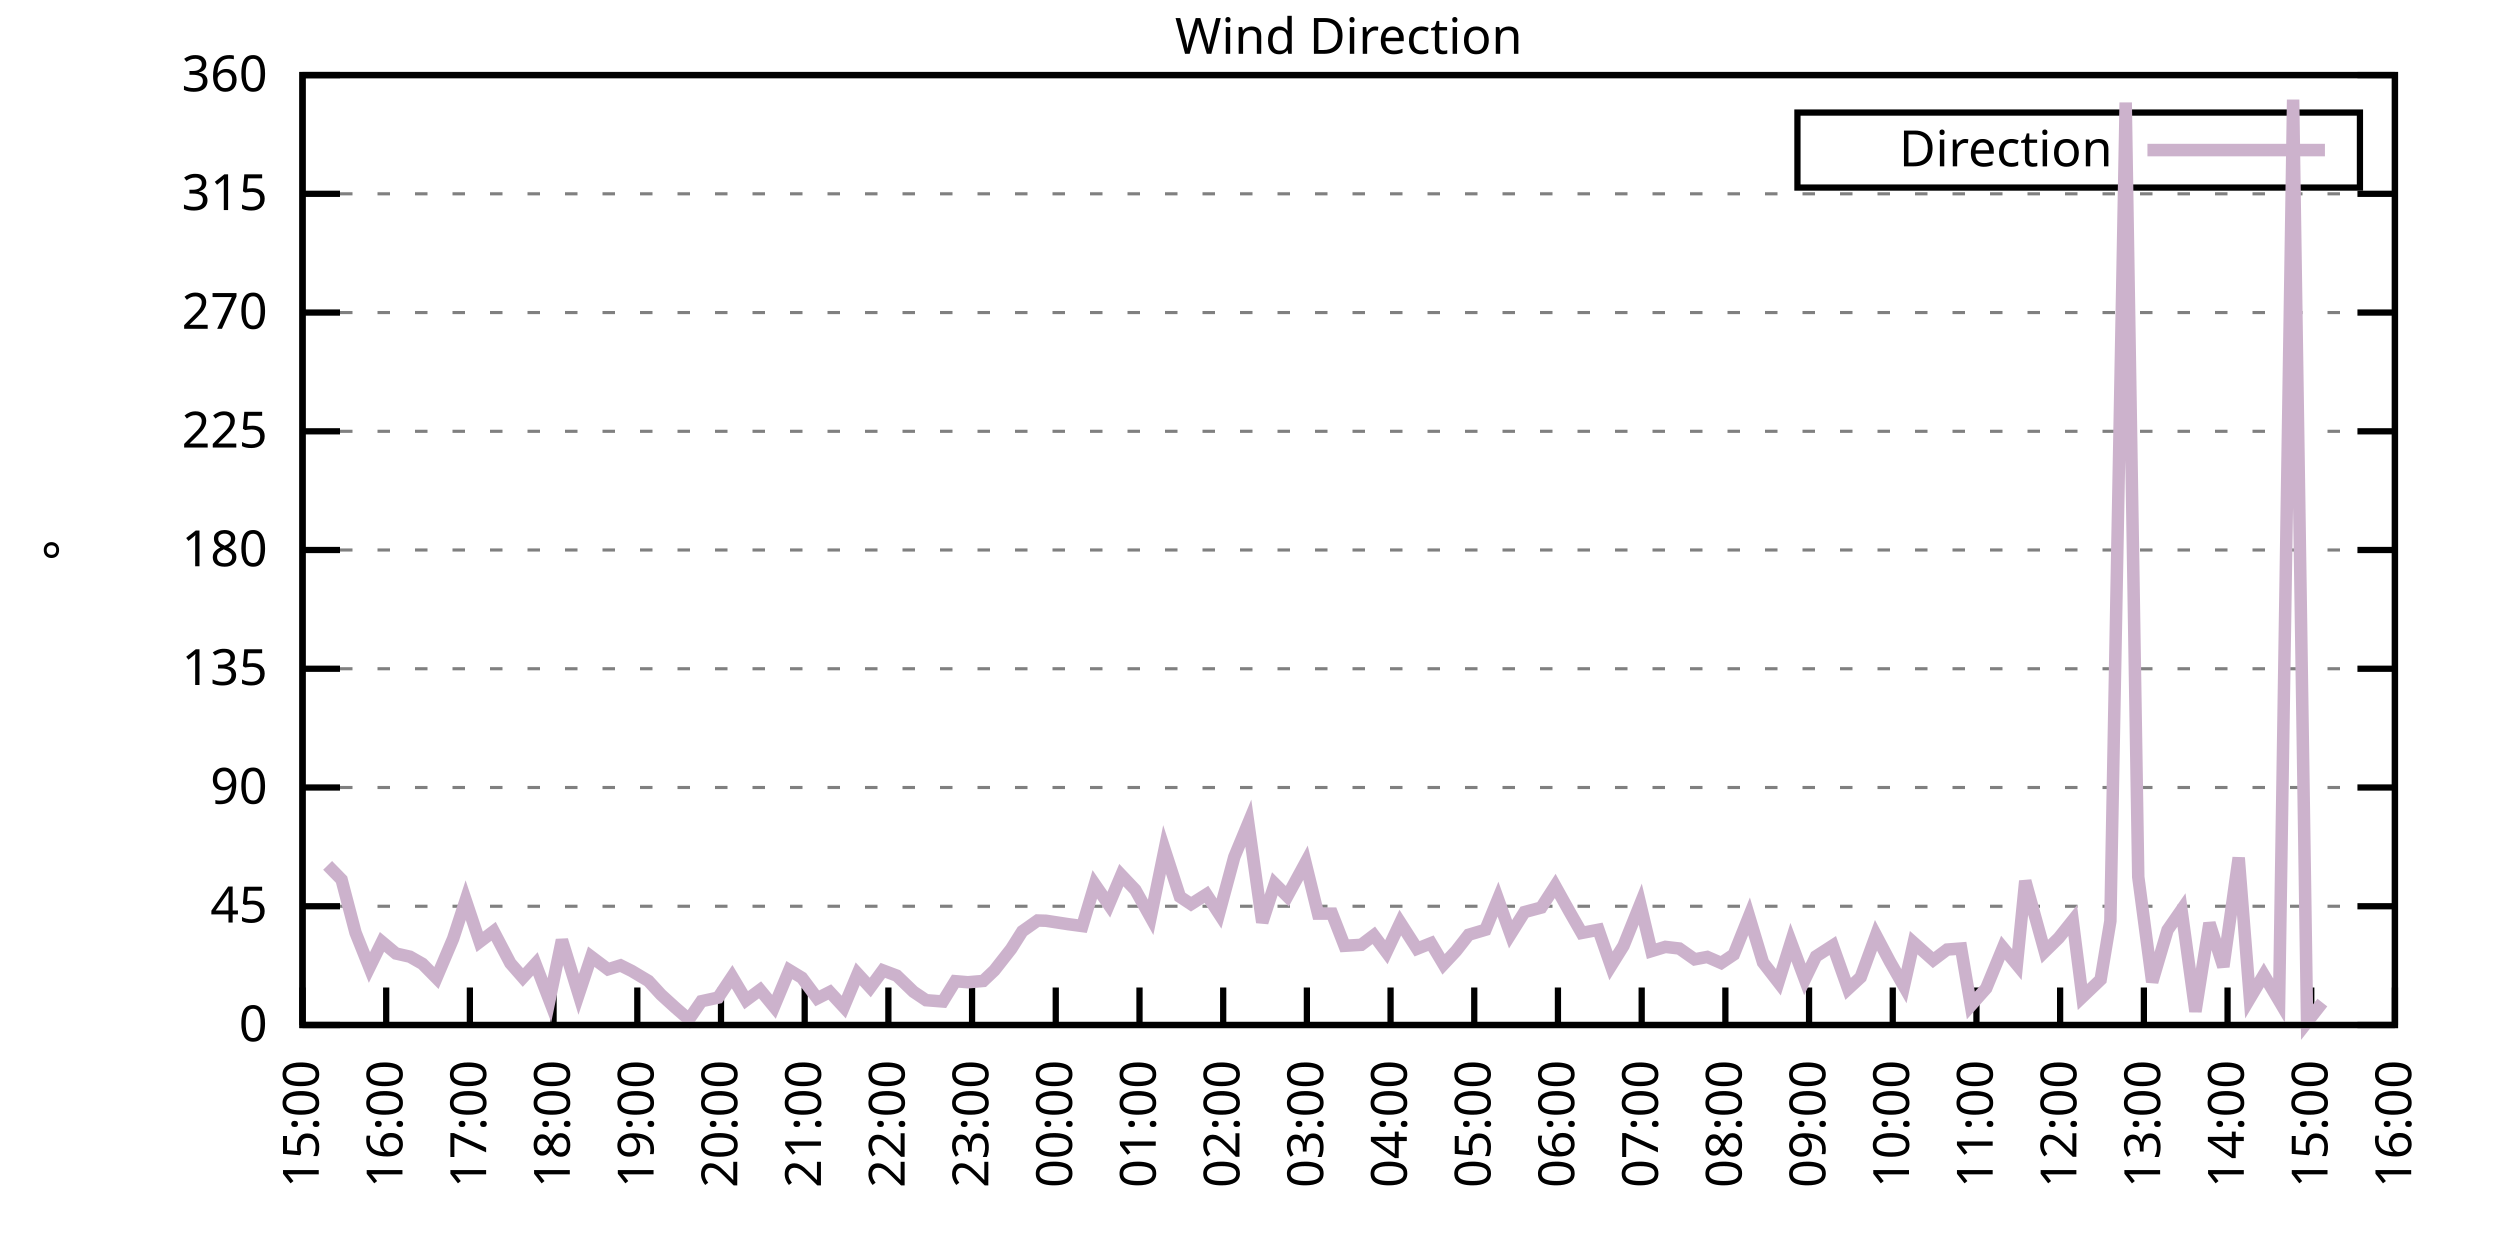
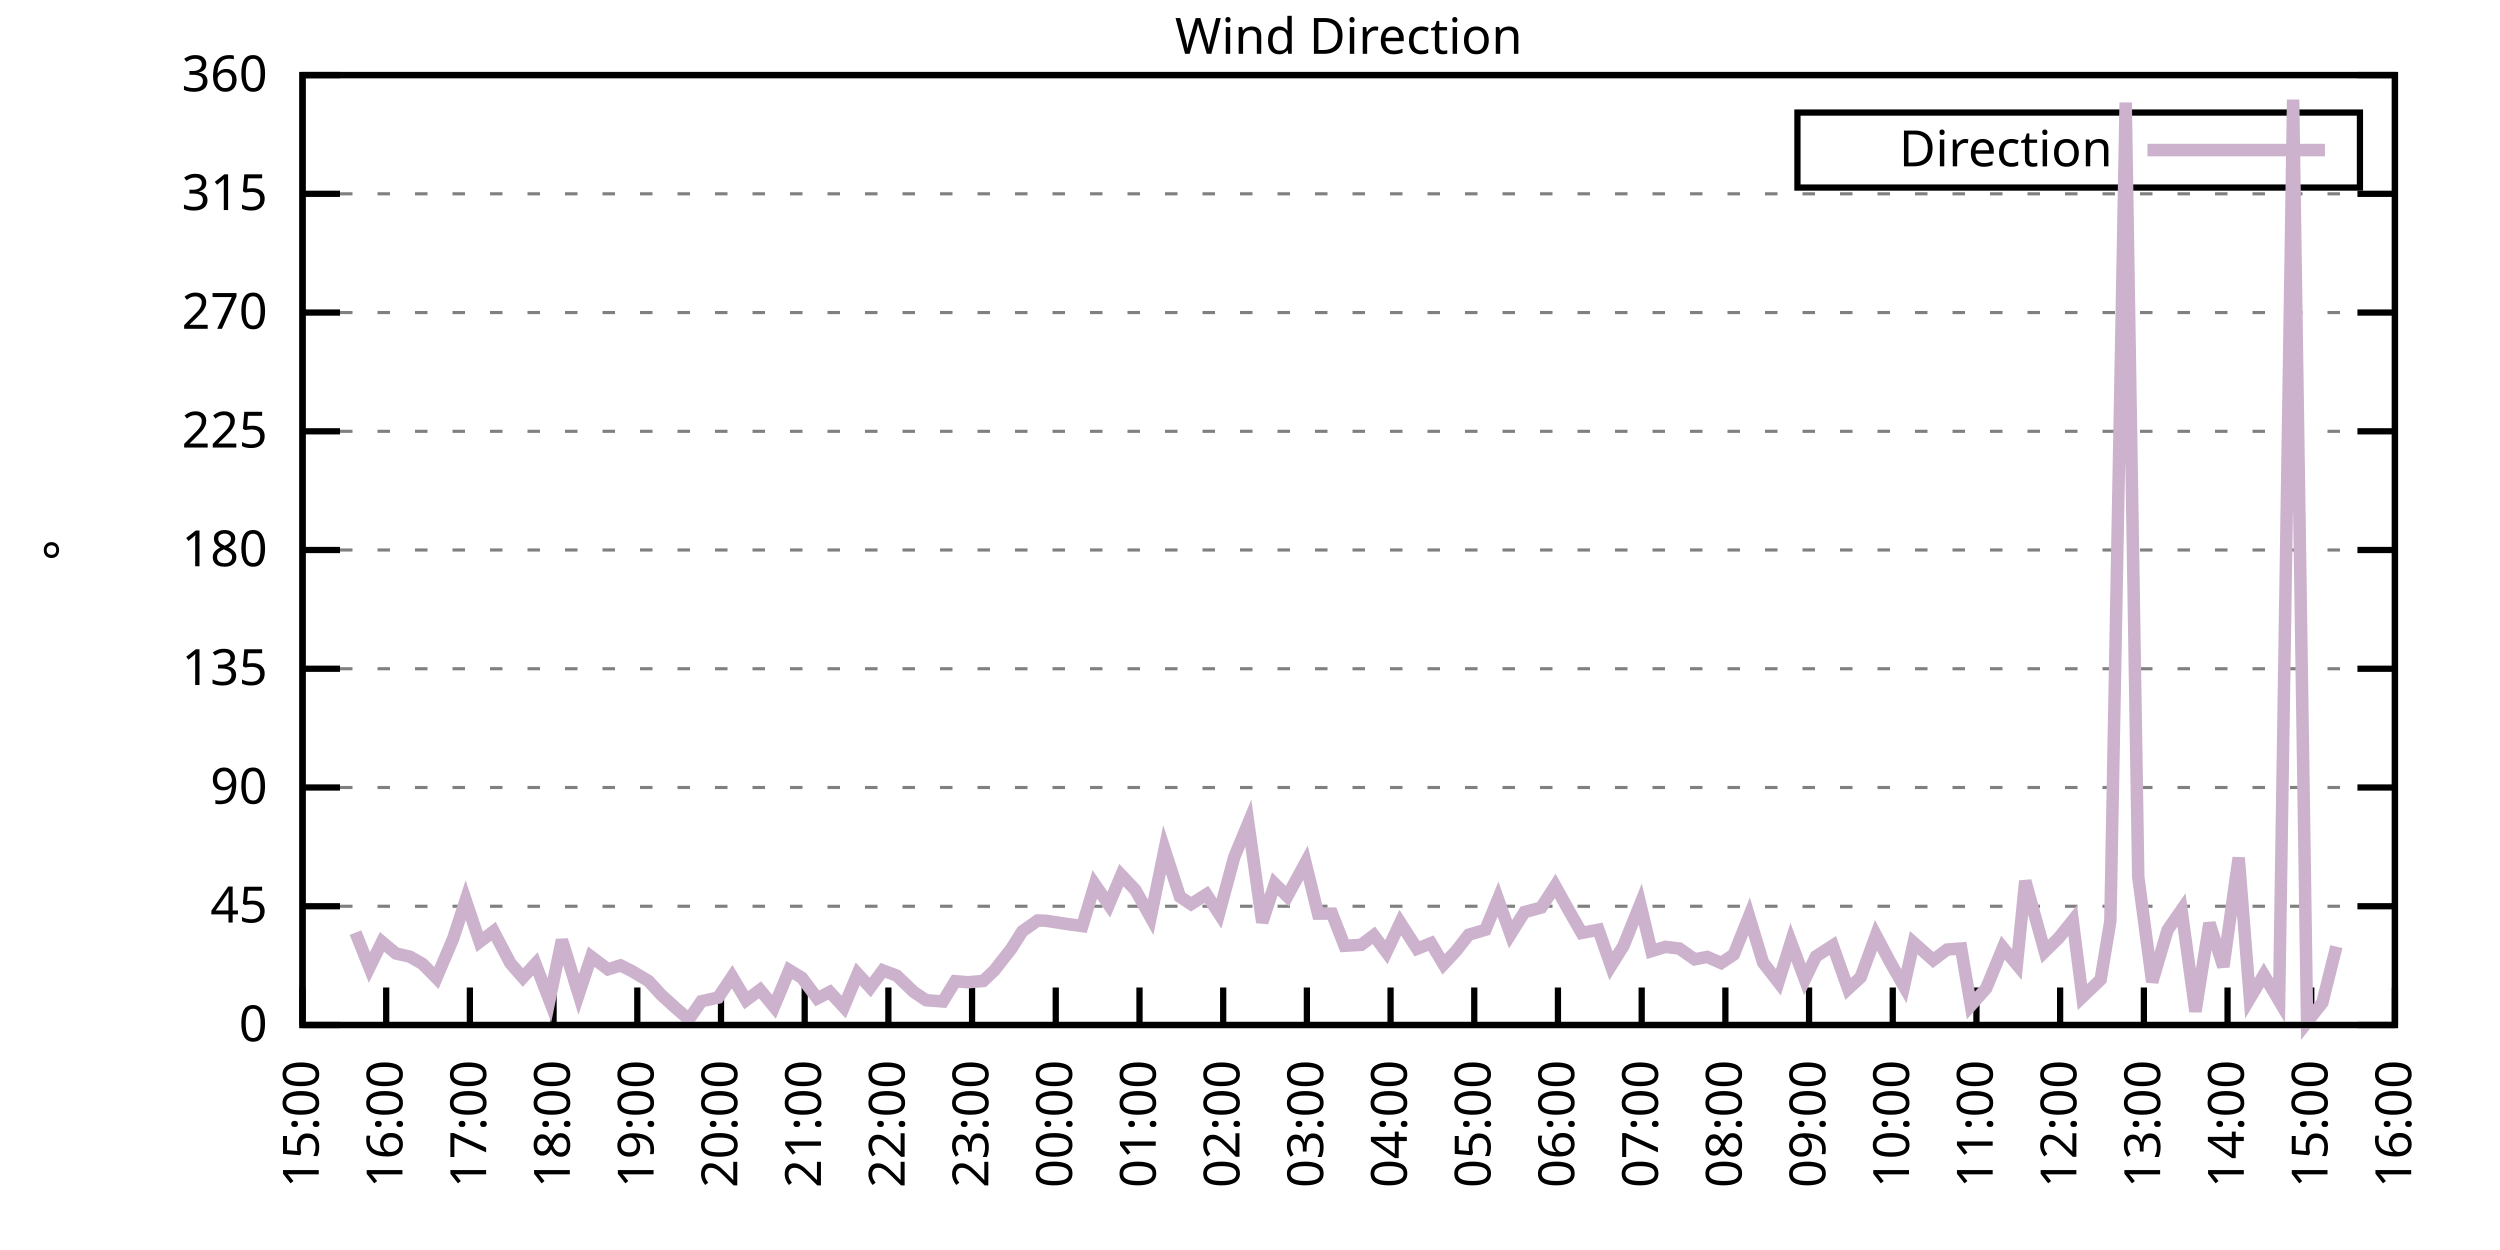
<svg xmlns="http://www.w3.org/2000/svg" xmlns:xlink="http://www.w3.org/1999/xlink" width="400" height="200" viewBox="0 0 400 200">
  <g id="gnuplot_canvas">
    <rect x="0" y="0" width="400" height="200" fill="none" />
    <defs>
      <circle id="gpDot" r="0.5" stroke-width="0.5" stroke="currentColor" />
      <path id="gpPt0" stroke-width="0.333" stroke="currentColor" d="M-1,0 h2 M0,-1 v2" />
      <path id="gpPt1" stroke-width="0.333" stroke="currentColor" d="M-1,-1 L1,1 M1,-1 L-1,1" />
      <path id="gpPt2" stroke-width="0.333" stroke="currentColor" d="M-1,0 L1,0 M0,-1 L0,1 M-1,-1 L1,1 M-1,1 L1,-1" />
      <rect id="gpPt3" stroke-width="0.333" stroke="currentColor" x="-1" y="-1" width="2" height="2" />
      <rect id="gpPt4" stroke-width="0.333" stroke="currentColor" fill="currentColor" x="-1" y="-1" width="2" height="2" />
      <circle id="gpPt5" stroke-width="0.333" stroke="currentColor" cx="0" cy="0" r="1" />
      <use xlink:href="#gpPt5" id="gpPt6" fill="currentColor" stroke="none" />
      <path id="gpPt7" stroke-width="0.333" stroke="currentColor" d="M0,-1.33 L-1.33,0.67 L1.33,0.67 z" />
      <use xlink:href="#gpPt7" id="gpPt8" fill="currentColor" stroke="none" />
      <use xlink:href="#gpPt7" id="gpPt9" stroke="currentColor" transform="rotate(180)" />
      <use xlink:href="#gpPt9" id="gpPt10" fill="currentColor" stroke="none" />
      <use xlink:href="#gpPt3" id="gpPt11" stroke="currentColor" transform="rotate(45)" />
      <use xlink:href="#gpPt11" id="gpPt12" fill="currentColor" stroke="none" />
      <path id="gpPt13" stroke-width="0.333" stroke="currentColor" d="M0,1.330 L1.265,0.411 L0.782,-1.067 L-0.782,-1.076 L-1.265,0.411 z" />
      <use xlink:href="#gpPt13" id="gpPt14" fill="currentColor" stroke="none" />
      <filter id="textbox" filterUnits="objectBoundingBox" x="0" y="0" height="1" width="1">
        <feFlood flood-color="white" flood-opacity="1" result="bgnd" />
        <feComposite in="SourceGraphic" in2="bgnd" operator="atop" />
      </filter>
      <filter id="greybox" filterUnits="objectBoundingBox" x="0" y="0" height="1" width="1">
        <feFlood flood-color="lightgrey" flood-opacity="1" result="grey" />
        <feComposite in="SourceGraphic" in2="grey" operator="atop" />
      </filter>
    </defs>
    <g fill="none" color="white" stroke="currentColor" stroke-width="1.00" stroke-linecap="butt" stroke-linejoin="miter">
</g>
    <g fill="none" color="black" stroke="currentColor" stroke-width="1.00" stroke-linecap="butt" stroke-linejoin="miter">
      <g stroke="none" shape-rendering="crispEdges">
        <polygon fill="rgb(255, 255, 255)" points="48.40,164.00 383.18,164.00 383.18,12.02 48.40,12.02 " />
      </g>
    </g>
    <g fill="none" color="black" stroke="currentColor" stroke-width="1.00" stroke-linecap="butt" stroke-linejoin="miter">
</g>
    <g fill="none" color="black" stroke="black" stroke-width="0.50" stroke-linecap="butt" stroke-linejoin="miter">
</g>
    <g fill="none" color="gray" stroke="currentColor" stroke-width="0.50" stroke-linecap="butt" stroke-linejoin="miter">
      <path stroke="gray" stroke-dasharray="2,4" class="gridline" d="M48.40,164.00 L383.19,164.00  " />
    </g>
    <g fill="none" color="gray" stroke="gray" stroke-width="1.00" stroke-linecap="butt" stroke-linejoin="miter">
</g>
    <g fill="none" color="black" stroke="currentColor" stroke-width="1.00" stroke-linecap="butt" stroke-linejoin="miter">
      <path stroke="black" d="M48.40,164.00 L54.40,164.00 M383.19,164.00 L377.19,164.00  " />
      <g transform="translate(42.80,166.60)" stroke="none" fill="black" font-family="Sans" font-size="8.00" text-anchor="end">
        <text>
          <tspan font-family="Sans"> 0</tspan>
        </text>
      </g>
    </g>
    <g fill="none" color="black" stroke="currentColor" stroke-width="1.00" stroke-linecap="butt" stroke-linejoin="miter">
</g>
    <g fill="none" color="black" stroke="black" stroke-width="0.50" stroke-linecap="butt" stroke-linejoin="miter">
</g>
    <g fill="none" color="gray" stroke="currentColor" stroke-width="0.50" stroke-linecap="butt" stroke-linejoin="miter">
      <path stroke="gray" stroke-dasharray="2,4" class="gridline" d="M48.40,145.00 L383.19,145.00  " />
    </g>
    <g fill="none" color="gray" stroke="gray" stroke-width="1.00" stroke-linecap="butt" stroke-linejoin="miter">
</g>
    <g fill="none" color="black" stroke="currentColor" stroke-width="1.00" stroke-linecap="butt" stroke-linejoin="miter">
      <path stroke="black" d="M48.40,145.00 L54.40,145.00 M383.19,145.00 L377.19,145.00  " />
      <g transform="translate(42.80,147.60)" stroke="none" fill="black" font-family="Sans" font-size="8.00" text-anchor="end">
        <text>
          <tspan font-family="Sans"> 45</tspan>
        </text>
      </g>
    </g>
    <g fill="none" color="black" stroke="currentColor" stroke-width="1.00" stroke-linecap="butt" stroke-linejoin="miter">
</g>
    <g fill="none" color="black" stroke="black" stroke-width="0.50" stroke-linecap="butt" stroke-linejoin="miter">
</g>
    <g fill="none" color="gray" stroke="currentColor" stroke-width="0.50" stroke-linecap="butt" stroke-linejoin="miter">
      <path stroke="gray" stroke-dasharray="2,4" class="gridline" d="M48.40,126.00 L383.19,126.00  " />
    </g>
    <g fill="none" color="gray" stroke="gray" stroke-width="1.00" stroke-linecap="butt" stroke-linejoin="miter">
</g>
    <g fill="none" color="black" stroke="currentColor" stroke-width="1.00" stroke-linecap="butt" stroke-linejoin="miter">
      <path stroke="black" d="M48.40,126.00 L54.40,126.00 M383.19,126.00 L377.19,126.00  " />
      <g transform="translate(42.80,128.60)" stroke="none" fill="black" font-family="Sans" font-size="8.00" text-anchor="end">
        <text>
          <tspan font-family="Sans"> 90</tspan>
        </text>
      </g>
    </g>
    <g fill="none" color="black" stroke="currentColor" stroke-width="1.00" stroke-linecap="butt" stroke-linejoin="miter">
</g>
    <g fill="none" color="black" stroke="black" stroke-width="0.50" stroke-linecap="butt" stroke-linejoin="miter">
</g>
    <g fill="none" color="gray" stroke="currentColor" stroke-width="0.50" stroke-linecap="butt" stroke-linejoin="miter">
      <path stroke="gray" stroke-dasharray="2,4" class="gridline" d="M48.40,107.00 L383.19,107.00  " />
    </g>
    <g fill="none" color="gray" stroke="gray" stroke-width="1.00" stroke-linecap="butt" stroke-linejoin="miter">
</g>
    <g fill="none" color="black" stroke="currentColor" stroke-width="1.00" stroke-linecap="butt" stroke-linejoin="miter">
      <path stroke="black" d="M48.40,107.00 L54.40,107.00 M383.19,107.00 L377.19,107.00  " />
      <g transform="translate(42.80,109.60)" stroke="none" fill="black" font-family="Sans" font-size="8.00" text-anchor="end">
        <text>
          <tspan font-family="Sans"> 135</tspan>
        </text>
      </g>
    </g>
    <g fill="none" color="black" stroke="currentColor" stroke-width="1.00" stroke-linecap="butt" stroke-linejoin="miter">
</g>
    <g fill="none" color="black" stroke="black" stroke-width="0.50" stroke-linecap="butt" stroke-linejoin="miter">
</g>
    <g fill="none" color="gray" stroke="currentColor" stroke-width="0.50" stroke-linecap="butt" stroke-linejoin="miter">
      <path stroke="gray" stroke-dasharray="2,4" class="gridline" d="M48.40,88.00 L383.19,88.00  " />
    </g>
    <g fill="none" color="gray" stroke="gray" stroke-width="1.00" stroke-linecap="butt" stroke-linejoin="miter">
</g>
    <g fill="none" color="black" stroke="currentColor" stroke-width="1.00" stroke-linecap="butt" stroke-linejoin="miter">
      <path stroke="black" d="M48.40,88.00 L54.40,88.00 M383.19,88.00 L377.19,88.00  " />
      <g transform="translate(42.80,90.60)" stroke="none" fill="black" font-family="Sans" font-size="8.00" text-anchor="end">
        <text>
          <tspan font-family="Sans"> 180</tspan>
        </text>
      </g>
    </g>
    <g fill="none" color="black" stroke="currentColor" stroke-width="1.00" stroke-linecap="butt" stroke-linejoin="miter">
</g>
    <g fill="none" color="black" stroke="black" stroke-width="0.50" stroke-linecap="butt" stroke-linejoin="miter">
</g>
    <g fill="none" color="gray" stroke="currentColor" stroke-width="0.50" stroke-linecap="butt" stroke-linejoin="miter">
      <path stroke="gray" stroke-dasharray="2,4" class="gridline" d="M48.40,69.01 L383.19,69.01  " />
    </g>
    <g fill="none" color="gray" stroke="gray" stroke-width="1.00" stroke-linecap="butt" stroke-linejoin="miter">
</g>
    <g fill="none" color="black" stroke="currentColor" stroke-width="1.00" stroke-linecap="butt" stroke-linejoin="miter">
      <path stroke="black" d="M48.40,69.01 L54.40,69.01 M383.19,69.01 L377.19,69.01  " />
      <g transform="translate(42.80,71.61)" stroke="none" fill="black" font-family="Sans" font-size="8.00" text-anchor="end">
        <text>
          <tspan font-family="Sans"> 225</tspan>
        </text>
      </g>
    </g>
    <g fill="none" color="black" stroke="currentColor" stroke-width="1.00" stroke-linecap="butt" stroke-linejoin="miter">
</g>
    <g fill="none" color="black" stroke="black" stroke-width="0.50" stroke-linecap="butt" stroke-linejoin="miter">
</g>
    <g fill="none" color="gray" stroke="currentColor" stroke-width="0.50" stroke-linecap="butt" stroke-linejoin="miter">
      <path stroke="gray" stroke-dasharray="2,4" class="gridline" d="M48.40,50.01 L383.19,50.01  " />
    </g>
    <g fill="none" color="gray" stroke="gray" stroke-width="1.00" stroke-linecap="butt" stroke-linejoin="miter">
</g>
    <g fill="none" color="black" stroke="currentColor" stroke-width="1.00" stroke-linecap="butt" stroke-linejoin="miter">
      <path stroke="black" d="M48.40,50.01 L54.40,50.01 M383.19,50.01 L377.19,50.01  " />
      <g transform="translate(42.80,52.61)" stroke="none" fill="black" font-family="Sans" font-size="8.00" text-anchor="end">
        <text>
          <tspan font-family="Sans"> 270</tspan>
        </text>
      </g>
    </g>
    <g fill="none" color="black" stroke="currentColor" stroke-width="1.00" stroke-linecap="butt" stroke-linejoin="miter">
</g>
    <g fill="none" color="black" stroke="black" stroke-width="0.50" stroke-linecap="butt" stroke-linejoin="miter">
</g>
    <g fill="none" color="gray" stroke="currentColor" stroke-width="0.50" stroke-linecap="butt" stroke-linejoin="miter">
      <path stroke="gray" stroke-dasharray="2,4" class="gridline" d="M48.40,31.01 L383.19,31.01  " />
    </g>
    <g fill="none" color="gray" stroke="gray" stroke-width="1.00" stroke-linecap="butt" stroke-linejoin="miter">
</g>
    <g fill="none" color="black" stroke="currentColor" stroke-width="1.00" stroke-linecap="butt" stroke-linejoin="miter">
      <path stroke="black" d="M48.40,31.01 L54.40,31.01 M383.19,31.01 L377.19,31.01  " />
      <g transform="translate(42.80,33.61)" stroke="none" fill="black" font-family="Sans" font-size="8.00" text-anchor="end">
        <text>
          <tspan font-family="Sans"> 315</tspan>
        </text>
      </g>
    </g>
    <g fill="none" color="black" stroke="currentColor" stroke-width="1.00" stroke-linecap="butt" stroke-linejoin="miter">
</g>
    <g fill="none" color="black" stroke="black" stroke-width="0.50" stroke-linecap="butt" stroke-linejoin="miter">
</g>
    <g fill="none" color="gray" stroke="currentColor" stroke-width="0.50" stroke-linecap="butt" stroke-linejoin="miter">
      <path stroke="gray" stroke-dasharray="2,4" class="gridline" d="M48.40,12.01 L383.19,12.01  " />
    </g>
    <g fill="none" color="gray" stroke="gray" stroke-width="1.00" stroke-linecap="butt" stroke-linejoin="miter">
</g>
    <g fill="none" color="black" stroke="currentColor" stroke-width="1.00" stroke-linecap="butt" stroke-linejoin="miter">
      <path stroke="black" d="M48.40,12.01 L54.40,12.01 M383.19,12.01 L377.19,12.01  " />
      <g transform="translate(42.80,14.61)" stroke="none" fill="black" font-family="Sans" font-size="8.00" text-anchor="end">
        <text>
          <tspan font-family="Sans"> 360</tspan>
        </text>
      </g>
    </g>
    <g fill="none" color="black" stroke="currentColor" stroke-width="1.00" stroke-linecap="butt" stroke-linejoin="miter">
      <path stroke="black" d="M48.40,164.00 L48.40,158.00  " />
      <g transform="translate(51.00,169.60) rotate(270.00)" stroke="none" fill="black" font-family="Sans" font-size="8.00" text-anchor="end">
        <text>
          <tspan font-family="Sans">15:00</tspan>
        </text>
      </g>
    </g>
    <g fill="none" color="black" stroke="currentColor" stroke-width="1.00" stroke-linecap="butt" stroke-linejoin="miter">
      <path stroke="black" d="M61.79,164.00 L61.79,158.00  " />
      <g transform="translate(64.39,169.60) rotate(270.00)" stroke="none" fill="black" font-family="Sans" font-size="8.00" text-anchor="end">
        <text>
          <tspan font-family="Sans">16:00</tspan>
        </text>
      </g>
    </g>
    <g fill="none" color="black" stroke="currentColor" stroke-width="1.00" stroke-linecap="butt" stroke-linejoin="miter">
      <path stroke="black" d="M75.18,164.00 L75.18,158.00  " />
      <g transform="translate(77.78,169.60) rotate(270.00)" stroke="none" fill="black" font-family="Sans" font-size="8.00" text-anchor="end">
        <text>
          <tspan font-family="Sans">17:00</tspan>
        </text>
      </g>
    </g>
    <g fill="none" color="black" stroke="currentColor" stroke-width="1.00" stroke-linecap="butt" stroke-linejoin="miter">
      <path stroke="black" d="M88.57,164.00 L88.57,158.00  " />
      <g transform="translate(91.17,169.60) rotate(270.00)" stroke="none" fill="black" font-family="Sans" font-size="8.00" text-anchor="end">
        <text>
          <tspan font-family="Sans">18:00</tspan>
        </text>
      </g>
    </g>
    <g fill="none" color="black" stroke="currentColor" stroke-width="1.00" stroke-linecap="butt" stroke-linejoin="miter">
      <path stroke="black" d="M101.97,164.00 L101.97,158.00  " />
      <g transform="translate(104.57,169.60) rotate(270.00)" stroke="none" fill="black" font-family="Sans" font-size="8.00" text-anchor="end">
        <text>
          <tspan font-family="Sans">19:00</tspan>
        </text>
      </g>
    </g>
    <g fill="none" color="black" stroke="currentColor" stroke-width="1.00" stroke-linecap="butt" stroke-linejoin="miter">
      <path stroke="black" d="M115.36,164.00 L115.36,158.00  " />
      <g transform="translate(117.96,169.60) rotate(270.00)" stroke="none" fill="black" font-family="Sans" font-size="8.00" text-anchor="end">
        <text>
          <tspan font-family="Sans">20:00</tspan>
        </text>
      </g>
    </g>
    <g fill="none" color="black" stroke="currentColor" stroke-width="1.00" stroke-linecap="butt" stroke-linejoin="miter">
      <path stroke="black" d="M128.75,164.00 L128.75,158.00  " />
      <g transform="translate(131.35,169.60) rotate(270.00)" stroke="none" fill="black" font-family="Sans" font-size="8.00" text-anchor="end">
        <text>
          <tspan font-family="Sans">21:00</tspan>
        </text>
      </g>
    </g>
    <g fill="none" color="black" stroke="currentColor" stroke-width="1.00" stroke-linecap="butt" stroke-linejoin="miter">
      <path stroke="black" d="M142.14,164.00 L142.14,158.00  " />
      <g transform="translate(144.74,169.60) rotate(270.00)" stroke="none" fill="black" font-family="Sans" font-size="8.00" text-anchor="end">
        <text>
          <tspan font-family="Sans">22:00</tspan>
        </text>
      </g>
    </g>
    <g fill="none" color="black" stroke="currentColor" stroke-width="1.00" stroke-linecap="butt" stroke-linejoin="miter">
      <path stroke="black" d="M155.53,164.00 L155.53,158.00  " />
      <g transform="translate(158.13,169.60) rotate(270.00)" stroke="none" fill="black" font-family="Sans" font-size="8.00" text-anchor="end">
        <text>
          <tspan font-family="Sans">23:00</tspan>
        </text>
      </g>
    </g>
    <g fill="none" color="black" stroke="currentColor" stroke-width="1.00" stroke-linecap="butt" stroke-linejoin="miter">
      <path stroke="black" d="M168.92,164.00 L168.92,158.00  " />
      <g transform="translate(171.52,169.60) rotate(270.00)" stroke="none" fill="black" font-family="Sans" font-size="8.00" text-anchor="end">
        <text>
          <tspan font-family="Sans">00:00</tspan>
        </text>
      </g>
    </g>
    <g fill="none" color="black" stroke="currentColor" stroke-width="1.00" stroke-linecap="butt" stroke-linejoin="miter">
      <path stroke="black" d="M182.32,164.00 L182.32,158.00  " />
      <g transform="translate(184.92,169.60) rotate(270.00)" stroke="none" fill="black" font-family="Sans" font-size="8.00" text-anchor="end">
        <text>
          <tspan font-family="Sans">01:00</tspan>
        </text>
      </g>
    </g>
    <g fill="none" color="black" stroke="currentColor" stroke-width="1.00" stroke-linecap="butt" stroke-linejoin="miter">
      <path stroke="black" d="M195.71,164.00 L195.71,158.00  " />
      <g transform="translate(198.31,169.60) rotate(270.00)" stroke="none" fill="black" font-family="Sans" font-size="8.00" text-anchor="end">
        <text>
          <tspan font-family="Sans">02:00</tspan>
        </text>
      </g>
    </g>
    <g fill="none" color="black" stroke="currentColor" stroke-width="1.00" stroke-linecap="butt" stroke-linejoin="miter">
      <path stroke="black" d="M209.10,164.00 L209.10,158.00  " />
      <g transform="translate(211.70,169.60) rotate(270.00)" stroke="none" fill="black" font-family="Sans" font-size="8.00" text-anchor="end">
        <text>
          <tspan font-family="Sans">03:00</tspan>
        </text>
      </g>
    </g>
    <g fill="none" color="black" stroke="currentColor" stroke-width="1.00" stroke-linecap="butt" stroke-linejoin="miter">
      <path stroke="black" d="M222.49,164.00 L222.49,158.00  " />
      <g transform="translate(225.09,169.60) rotate(270.00)" stroke="none" fill="black" font-family="Sans" font-size="8.00" text-anchor="end">
        <text>
          <tspan font-family="Sans">04:00</tspan>
        </text>
      </g>
    </g>
    <g fill="none" color="black" stroke="currentColor" stroke-width="1.00" stroke-linecap="butt" stroke-linejoin="miter">
      <path stroke="black" d="M235.88,164.00 L235.88,158.00  " />
      <g transform="translate(238.48,169.60) rotate(270.00)" stroke="none" fill="black" font-family="Sans" font-size="8.00" text-anchor="end">
        <text>
          <tspan font-family="Sans">05:00</tspan>
        </text>
      </g>
    </g>
    <g fill="none" color="black" stroke="currentColor" stroke-width="1.00" stroke-linecap="butt" stroke-linejoin="miter">
      <path stroke="black" d="M249.27,164.00 L249.27,158.00  " />
      <g transform="translate(251.87,169.60) rotate(270.00)" stroke="none" fill="black" font-family="Sans" font-size="8.00" text-anchor="end">
        <text>
          <tspan font-family="Sans">06:00</tspan>
        </text>
      </g>
    </g>
    <g fill="none" color="black" stroke="currentColor" stroke-width="1.00" stroke-linecap="butt" stroke-linejoin="miter">
      <path stroke="black" d="M262.67,164.00 L262.67,158.00  " />
      <g transform="translate(265.27,169.60) rotate(270.00)" stroke="none" fill="black" font-family="Sans" font-size="8.00" text-anchor="end">
        <text>
          <tspan font-family="Sans">07:00</tspan>
        </text>
      </g>
    </g>
    <g fill="none" color="black" stroke="currentColor" stroke-width="1.00" stroke-linecap="butt" stroke-linejoin="miter">
      <path stroke="black" d="M276.06,164.00 L276.06,158.00  " />
      <g transform="translate(278.66,169.60) rotate(270.00)" stroke="none" fill="black" font-family="Sans" font-size="8.00" text-anchor="end">
        <text>
          <tspan font-family="Sans">08:00</tspan>
        </text>
      </g>
    </g>
    <g fill="none" color="black" stroke="currentColor" stroke-width="1.00" stroke-linecap="butt" stroke-linejoin="miter">
      <path stroke="black" d="M289.45,164.00 L289.45,158.00  " />
      <g transform="translate(292.05,169.60) rotate(270.00)" stroke="none" fill="black" font-family="Sans" font-size="8.00" text-anchor="end">
        <text>
          <tspan font-family="Sans">09:00</tspan>
        </text>
      </g>
    </g>
    <g fill="none" color="black" stroke="currentColor" stroke-width="1.00" stroke-linecap="butt" stroke-linejoin="miter">
      <path stroke="black" d="M302.84,164.00 L302.84,158.00  " />
      <g transform="translate(305.44,169.60) rotate(270.00)" stroke="none" fill="black" font-family="Sans" font-size="8.00" text-anchor="end">
        <text>
          <tspan font-family="Sans">10:00</tspan>
        </text>
      </g>
    </g>
    <g fill="none" color="black" stroke="currentColor" stroke-width="1.00" stroke-linecap="butt" stroke-linejoin="miter">
      <path stroke="black" d="M316.23,164.00 L316.23,158.00  " />
      <g transform="translate(318.83,169.60) rotate(270.00)" stroke="none" fill="black" font-family="Sans" font-size="8.00" text-anchor="end">
        <text>
          <tspan font-family="Sans">11:00</tspan>
        </text>
      </g>
    </g>
    <g fill="none" color="black" stroke="currentColor" stroke-width="1.00" stroke-linecap="butt" stroke-linejoin="miter">
      <path stroke="black" d="M329.62,164.00 L329.62,158.00  " />
      <g transform="translate(332.22,169.60) rotate(270.00)" stroke="none" fill="black" font-family="Sans" font-size="8.00" text-anchor="end">
        <text>
          <tspan font-family="Sans">12:00</tspan>
        </text>
      </g>
    </g>
    <g fill="none" color="black" stroke="currentColor" stroke-width="1.00" stroke-linecap="butt" stroke-linejoin="miter">
      <path stroke="black" d="M343.02,164.00 L343.02,158.00  " />
      <g transform="translate(345.62,169.60) rotate(270.00)" stroke="none" fill="black" font-family="Sans" font-size="8.00" text-anchor="end">
        <text>
          <tspan font-family="Sans">13:00</tspan>
        </text>
      </g>
    </g>
    <g fill="none" color="black" stroke="currentColor" stroke-width="1.00" stroke-linecap="butt" stroke-linejoin="miter">
      <path stroke="black" d="M356.41,164.00 L356.41,158.00  " />
      <g transform="translate(359.01,169.60) rotate(270.00)" stroke="none" fill="black" font-family="Sans" font-size="8.00" text-anchor="end">
        <text>
          <tspan font-family="Sans">14:00</tspan>
        </text>
      </g>
    </g>
    <g fill="none" color="black" stroke="currentColor" stroke-width="1.00" stroke-linecap="butt" stroke-linejoin="miter">
      <path stroke="black" d="M369.80,164.00 L369.80,158.00  " />
      <g transform="translate(372.40,169.60) rotate(270.00)" stroke="none" fill="black" font-family="Sans" font-size="8.00" text-anchor="end">
        <text>
          <tspan font-family="Sans">15:00</tspan>
        </text>
      </g>
    </g>
    <g fill="none" color="black" stroke="currentColor" stroke-width="1.00" stroke-linecap="butt" stroke-linejoin="miter">
      <path stroke="black" d="M383.19,164.00 L383.19,158.00  " />
      <g transform="translate(385.79,169.60) rotate(270.00)" stroke="none" fill="black" font-family="Sans" font-size="8.00" text-anchor="end">
        <text>
          <tspan font-family="Sans">16:00</tspan>
        </text>
      </g>
    </g>
    <g fill="none" color="black" stroke="currentColor" stroke-width="1.00" stroke-linecap="butt" stroke-linejoin="miter">
</g>
    <g fill="none" color="black" stroke="currentColor" stroke-width="1.00" stroke-linecap="butt" stroke-linejoin="miter">
      <path stroke="black" d="M48.40,12.01 L48.40,164.00 L383.19,164.00 L383.19,12.01 L48.40,12.01 Z  " />
    </g>
    <g fill="none" color="black" stroke="currentColor" stroke-width="1.00" stroke-linecap="butt" stroke-linejoin="miter">
</g>
    <g fill="none" color="black" stroke="currentColor" stroke-width="1.00" stroke-linecap="butt" stroke-linejoin="miter">
      <path stroke="black" d="M287.59,30.01 L287.59,18.01 L377.59,18.01 L377.59,30.01 L287.59,30.01 Z  " />
    </g>
    <g id="Wind_direction_plot_1">
      <g fill="none" color="white" stroke="black" stroke-width="2.00" stroke-linecap="butt" stroke-linejoin="miter">
</g>
      <g fill="none" color="black" stroke="currentColor" stroke-width="2.00" stroke-linecap="butt" stroke-linejoin="miter">
        <g transform="translate(337.99,26.61)" stroke="none" fill="black" font-family="Sans" font-size="8.00" text-anchor="end">
          <text>
            <tspan font-family="Sans">Direction</tspan>
          </text>
        </g>
      </g>
      <g fill="none" color="black" stroke="currentColor" stroke-width="2.00" stroke-linecap="butt" stroke-linejoin="miter">
-         <path stroke="rgb(204, 178, 204)" d="M343.59,24.01 L371.99,24.01 M52.42,138.46 L54.65,140.74 L56.88,149.22 L59.11,154.80 L61.12,150.70 L63.35,152.56   L65.59,153.07 L67.59,154.21 L69.83,156.48 L72.50,150.19 L74.51,144.03 L76.75,150.70 L78.98,149.01 L81.66,154.12   L83.66,156.40 L85.67,154.21 L87.91,160.03 L89.91,150.41 L92.59,159.10 L94.60,153.07 L97.28,155.09 L99.29,154.46   L101.07,155.35 L103.75,156.95 L105.76,159.14 L107.99,161.17 L110.22,163.11 L112.23,160.20 L114.91,159.61 L117.14,156.27   L119.38,160.03 L121.61,158.38 L123.84,161.09 L126.29,155.22 L128.30,156.44 L130.76,159.74 L132.77,158.72 L135.00,161.13   L137.23,155.81 L139.24,158.00 L141.25,155.26 L143.48,156.10 L146.16,158.68 L148.17,160.03 L150.85,160.24 L152.85,156.99   L154.86,157.16 L157.32,156.95 L159.10,155.26 L161.78,151.84 L163.57,149.01 L166.02,147.28 L167.36,147.32 L170.93,147.87   L173.17,148.17 L175.17,141.50 L177.41,144.75 L179.41,140.02 L181.65,142.38 L184.10,146.77 L186.33,135.92 L188.79,143.48   L190.57,144.66 L193.03,143.10 L195.04,146.18 L197.49,137.11 L199.73,131.70 L201.96,147.58 L203.97,141.41 L205.97,143.40   L208.88,138.04 L210.88,146.18 L213.12,146.18 L215.13,151.33 L217.80,151.17 L219.81,149.65 L221.82,152.35 L224.05,147.62   L226.73,151.80 L228.96,150.91 L230.97,154.29 L232.98,152.14 L234.99,149.56 L237.67,148.76 L239.68,143.86 L241.69,149.48   L243.92,145.93 L246.60,145.21 L248.83,141.75 L251.06,145.76 L253.07,149.27 L255.75,148.76 L257.76,154.54 L259.76,151.33   L262.44,144.66 L264.23,152.18 L266.46,151.50 L268.69,151.76 L271.15,153.49 L273.16,153.11 L275.39,154.08 L277.40,152.73   L279.85,146.61 L282.08,153.99 L284.54,157.16 L286.55,150.74 L288.78,156.70 L290.56,153.02 L293.24,151.29 L295.70,158.22   L297.71,156.36 L300.16,149.65 L302.39,153.87 L304.63,157.79 L306.19,150.83 L309.31,153.61 L311.54,151.93 L313.78,151.76   L315.34,160.88 L317.79,158.13 L320.47,151.63 L322.70,154.33 L324.04,140.95 L327.17,152.26 L329.40,150.07 L331.63,147.28   L333.19,159.52 L336.10,156.74 L337.66,147.37 L340.11,16.40 L342.12,140.31 L344.35,157.12 L346.81,148.80 L349.04,145.59   L351.27,161.85 L353.51,147.70 L355.74,154.67 L358.19,137.23 L359.98,159.74 L362.21,155.98 L364.66,160.12 L366.90,15.94   L369.13,163.54 L371.58,160.41  " />
+         <path stroke="rgb(204, 178, 204)" d="M343.59,24.01 L371.99,24.01 M56.88,149.22 L59.11,154.80 L61.12,150.70 L63.35,152.56 L65.59,153.07 L67.59,154.21   L69.83,156.48 L72.50,150.19 L74.51,144.03 L76.75,150.70 L78.98,149.01 L81.66,154.12 L83.66,156.40 L85.67,154.21   L87.91,160.03 L89.91,150.41 L92.59,159.10 L94.60,153.07 L97.28,155.09 L99.29,154.46 L101.07,155.35 L103.75,156.95   L105.76,159.14 L107.99,161.17 L110.22,163.11 L112.23,160.20 L114.91,159.61 L117.14,156.27 L119.38,160.03 L121.61,158.38   L123.84,161.09 L126.29,155.22 L128.30,156.44 L130.76,159.74 L132.77,158.72 L135.00,161.13 L137.23,155.81 L139.24,158.00   L141.25,155.26 L143.48,156.10 L146.16,158.68 L148.17,160.03 L150.85,160.24 L152.85,156.99 L154.86,157.16 L157.32,156.95   L159.10,155.26 L161.78,151.84 L163.57,149.01 L166.02,147.28 L167.36,147.32 L170.93,147.87 L173.17,148.17 L175.17,141.50   L177.41,144.75 L179.41,140.02 L181.65,142.38 L184.10,146.77 L186.33,135.92 L188.79,143.48 L190.57,144.66 L193.03,143.10   L195.04,146.18 L197.49,137.11 L199.73,131.70 L201.96,147.58 L203.97,141.41 L205.97,143.40 L208.88,138.04 L210.88,146.18   L213.12,146.18 L215.13,151.33 L217.80,151.17 L219.81,149.65 L221.82,152.35 L224.05,147.62 L226.73,151.80 L228.96,150.91   L230.97,154.29 L232.98,152.14 L234.99,149.56 L237.67,148.76 L239.68,143.86 L241.69,149.48 L243.92,145.93 L246.60,145.21   L248.83,141.75 L251.06,145.76 L253.07,149.27 L255.75,148.76 L257.76,154.54 L259.76,151.33 L262.44,144.66 L264.23,152.18   L266.46,151.50 L268.69,151.76 L271.15,153.49 L273.16,153.11 L275.39,154.08 L277.40,152.73 L279.85,146.61 L282.08,153.99   L284.54,157.16 L286.55,150.74 L288.78,156.70 L290.56,153.02 L293.24,151.29 L295.70,158.22 L297.71,156.36 L300.16,149.65   L302.39,153.87 L304.63,157.79 L306.19,150.83 L309.31,153.61 L311.54,151.93 L313.78,151.76 L315.34,160.88 L317.79,158.13   L320.47,151.63 L322.70,154.33 L324.04,140.95 L327.17,152.26 L329.40,150.07 L331.63,147.28 L333.19,159.52 L336.10,156.74   L337.66,147.37 L340.11,16.40 L342.12,140.31 L344.35,157.12 L346.81,148.80 L349.04,145.59 L351.27,161.85 L353.51,147.70   L355.74,154.67 L358.19,137.23 L359.98,159.74 L362.21,155.98 L364.66,160.12 L366.90,15.94 L369.13,163.54 L371.58,160.41   L373.82,151.46  " />
      </g>
    </g>
    <g fill="none" color="black" stroke="currentColor" stroke-width="2.00" stroke-linecap="butt" stroke-linejoin="miter">
</g>
    <g fill="none" color="black" stroke="black" stroke-width="1.00" stroke-linecap="butt" stroke-linejoin="miter">
</g>
    <g fill="none" color="black" stroke="currentColor" stroke-width="1.00" stroke-linecap="butt" stroke-linejoin="miter">
      <path stroke="black" d="M48.40,12.01 L48.40,164.00 L383.19,164.00 L383.19,12.01 L48.40,12.01 Z  " />
      <g transform="translate(12.80,88.01) rotate(270.00)" stroke="none" fill="black" font-family="Sans" font-size="8.00" text-anchor="middle">
        <text>
          <tspan font-family="Sans">°</tspan>
        </text>
      </g>
    </g>
    <g fill="none" color="black" stroke="currentColor" stroke-width="1.00" stroke-linecap="butt" stroke-linejoin="miter">
</g>
    <g fill="none" color="black" stroke="currentColor" stroke-width="1.00" stroke-linecap="butt" stroke-linejoin="miter">
      <g transform="translate(215.79,8.61)" stroke="none" fill="black" font-family="Sans" font-size="8.00" text-anchor="middle">
        <text>
          <tspan font-family="Sans">Wind Direction</tspan>
        </text>
      </g>
    </g>
    <g fill="none" color="black" stroke="currentColor" stroke-width="1.00" stroke-linecap="butt" stroke-linejoin="miter">
</g>
  </g>
</svg>
